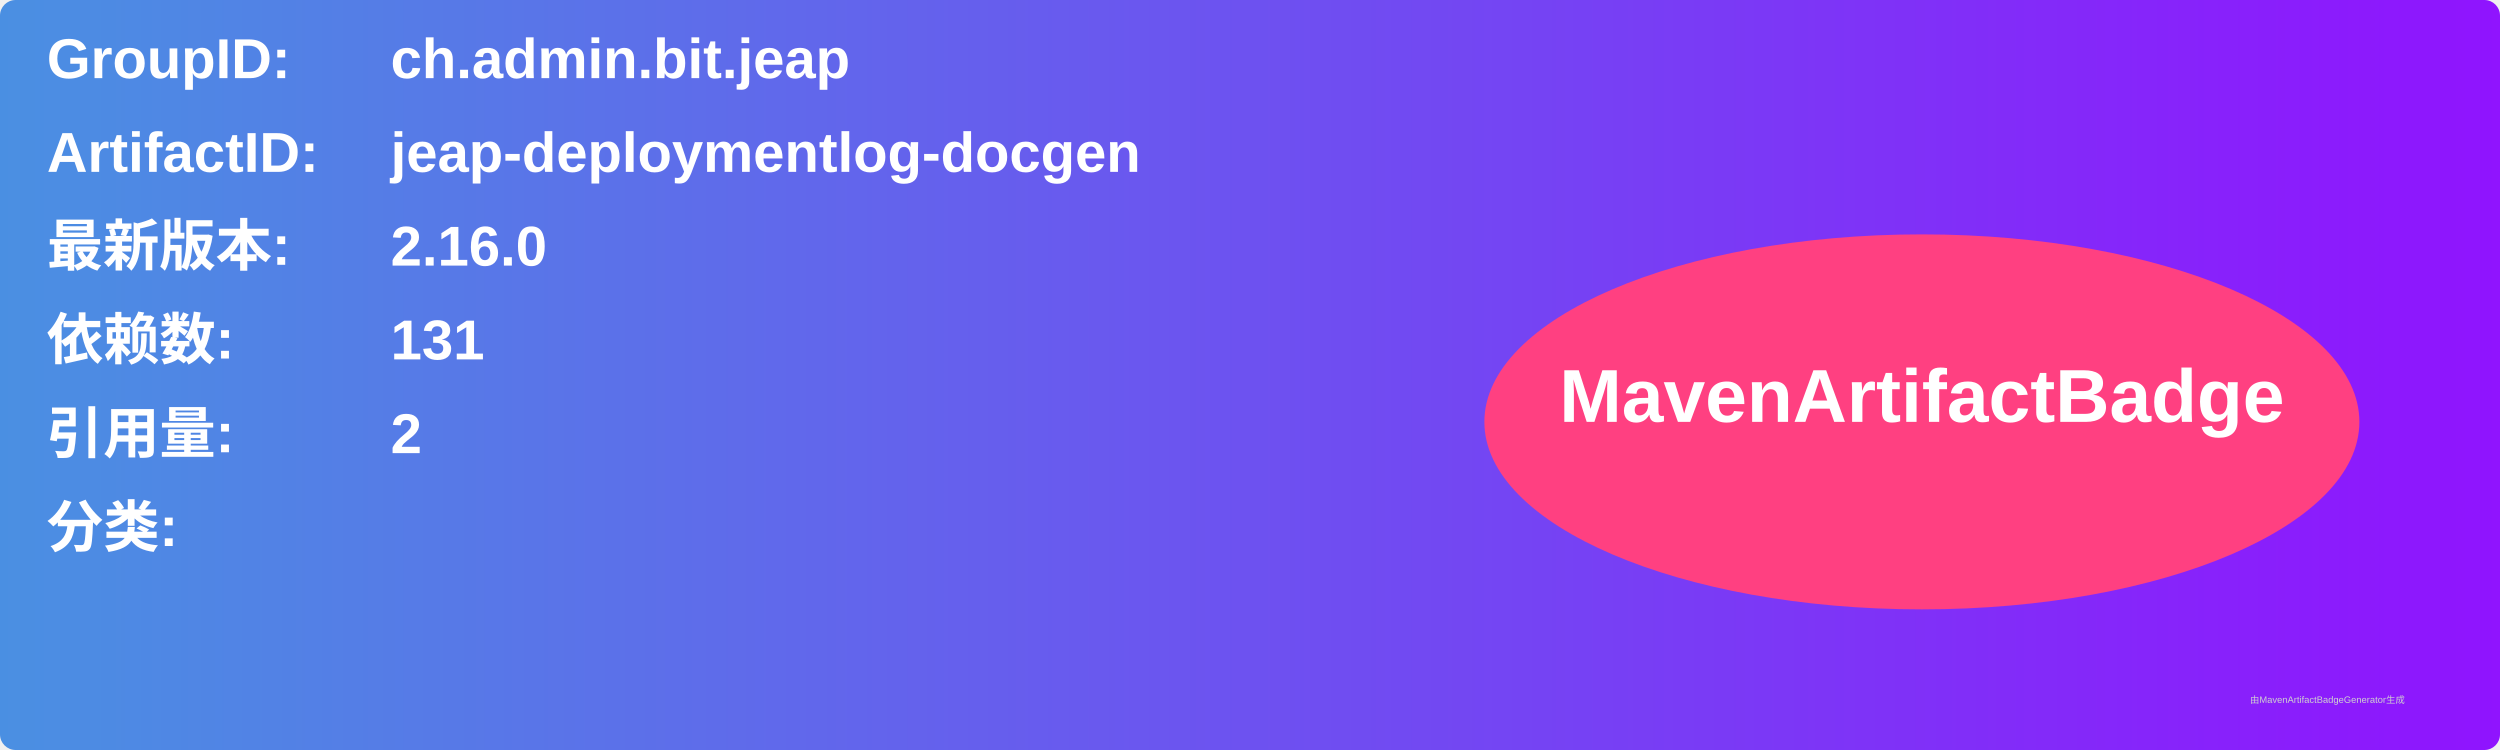
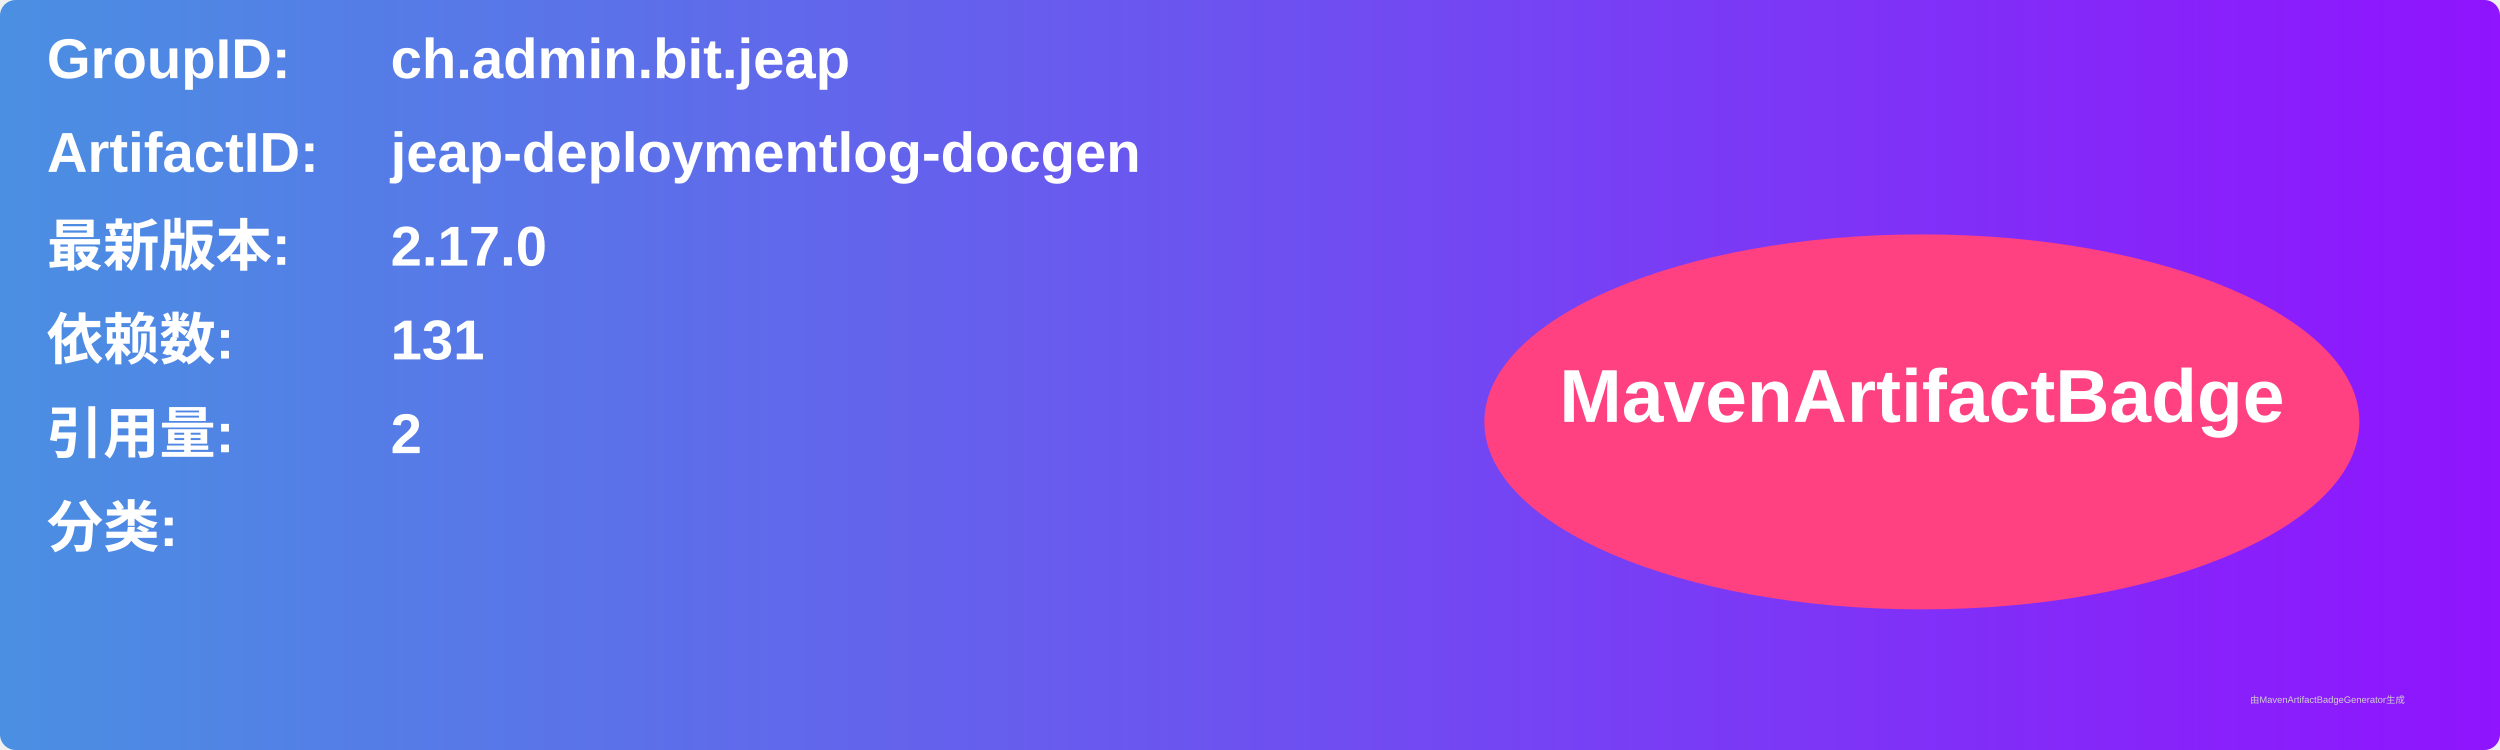
<svg xmlns="http://www.w3.org/2000/svg" width="800" height="240" viewBox="0 0 800 240">
  <linearGradient id="grad" x1="0%" y1="0%" x2="100%" y2="0%">
    <stop offset="0%" stop-color="#4a90e2" />
    <stop offset="100%" stop-color="#9013fe" />
  </linearGradient>
  <rect width="100%" height="100%" rx="5" ry="5" fill="url(#grad)" />
  <g transform="translate(15, 15)">
    <text x="0" y="10" font-family="Arial" font-size="18" fill="white" font-weight="bold" width="260">GroupID:</text>
    <text x="110" y="10" font-family="Arial" font-size="18" fill="white" font-weight="bold" width="460">ch.admin.bit.jeap</text>
    <text x="0" y="40" font-family="Arial" font-size="18" fill="white" font-weight="bold" width="260">ArtifactID:</text>
    <text x="110" y="40" font-family="Arial" font-size="18" fill="white" font-weight="bold" width="460">jeap-deploymentlog-docgen</text>
    <text x="0" y="70" font-family="Arial" font-size="18" fill="white" font-weight="bold">最新版本:</text>
    <text x="110" y="70" font-family="Arial" font-size="18" fill="white" font-weight="bold">
-       <tspan font-weight="bold">2.16.0</tspan>
+       <tspan font-weight="bold">2.17.0</tspan>
    </text>
    <text x="0" y="100" font-family="Arial" font-size="18" fill="white" font-weight="bold">依赖数: </text>
    <text x="110" y="100" font-family="Arial" font-size="18" fill="white">
      <tspan font-weight="bold">131</tspan>
    </text>
    <text x="0" y="130" font-family="Arial" font-size="18" fill="white" font-weight="bold">引用量: </text>
    <text x="110" y="130" font-family="Arial" font-size="18" fill="white">
      <tspan font-weight="bold">2</tspan>
    </text>
    <text x="0" y="160" font-family="Arial" font-size="18" fill="white" font-weight="bold">分类:</text>
    <text x="10" y="190" font-family="Arial" font-size="10" fill="white">
      <tspan font-weight="bold" />
    </text>
    <ellipse cx="600" cy="120" rx="140" ry="60" fill="#ff4081" />
    <text x="600" y="120" text-anchor="middle" font-family="Arial" font-size="24" fill="white" font-weight="bold">MavenArtifactBadge</text>
  </g>
  <text x="720" y="225" font-family="Arial" font-size="3" fill="#d0d0d0">由MavenArtifactBadgeGenerator生成</text>
</svg>
